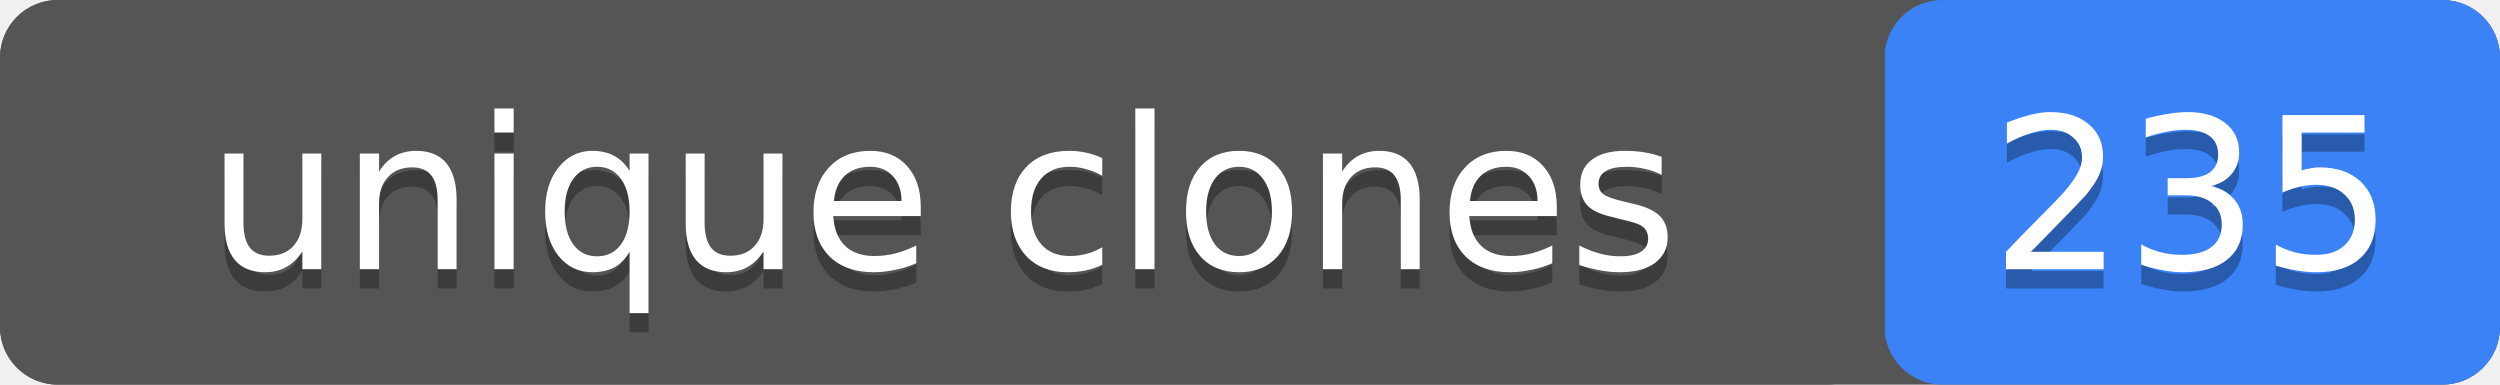
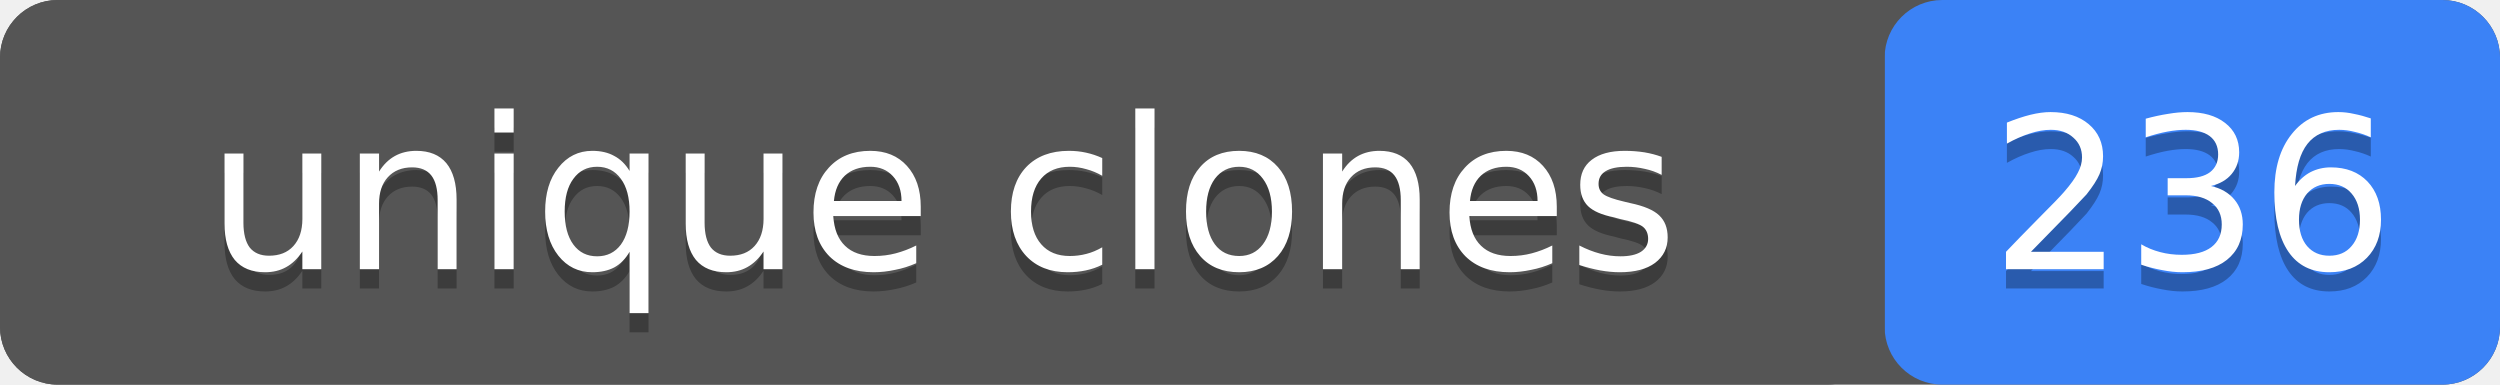
- <svg xmlns="http://www.w3.org/2000/svg" width="130" height="20" role="img" aria-label="unique clones: 235">
+ <svg xmlns="http://www.w3.org/2000/svg" width="130" height="20" role="img" aria-label="unique clones: 236">
  <rect width="130" height="20" rx="3" fill="#555" />
  <rect x="98" width="32" height="20" rx="3" fill="#3b82f6" />
  <rect width="98" height="20" rx="3" fill="#555" />
  <g fill="#fff" text-anchor="middle" font-family="Verdana,Geneva,DejaVu Sans,sans-serif" font-size="11">
    <text x="49" y="15" fill="#010101" fill-opacity=".3">unique clones</text>
    <text x="49" y="14">unique clones</text>
-     <text x="114" y="15" fill="#010101" fill-opacity=".3">235</text>
-     <text x="114" y="14">235</text>
+     <text x="114" y="15" fill="#010101" fill-opacity=".3">236</text>
+     <text x="114" y="14">236</text>
  </g>
</svg>
